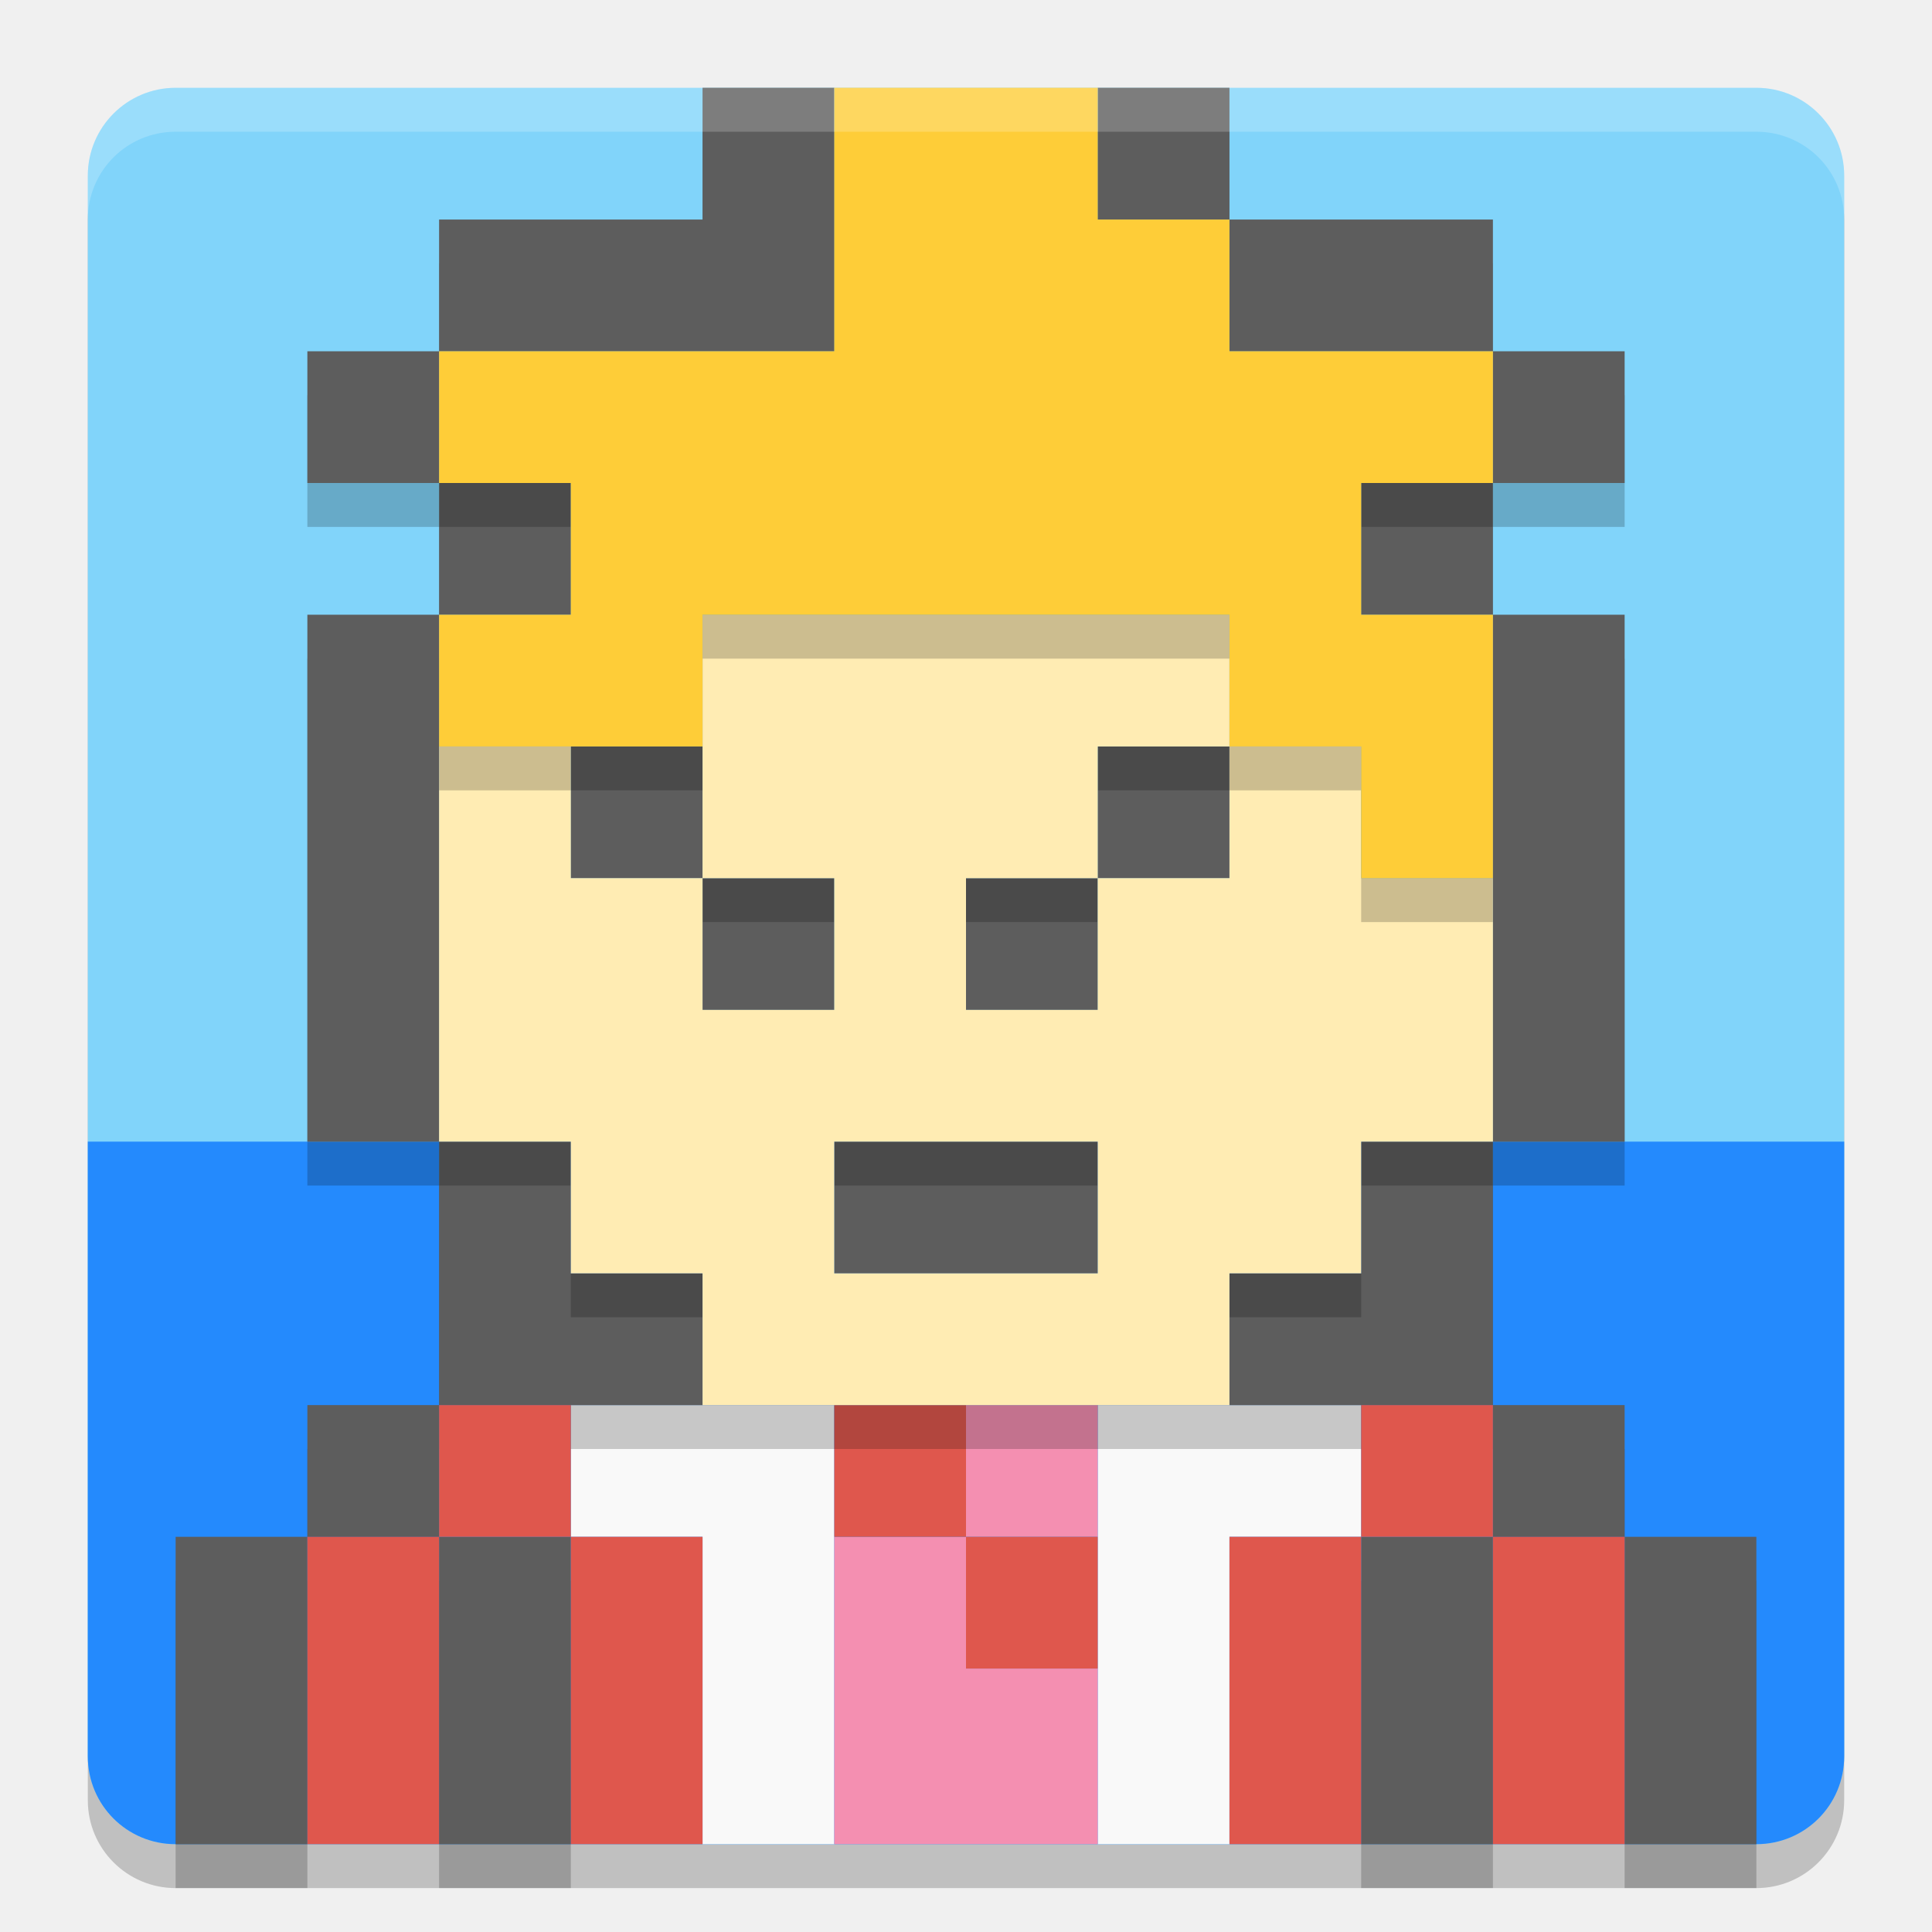
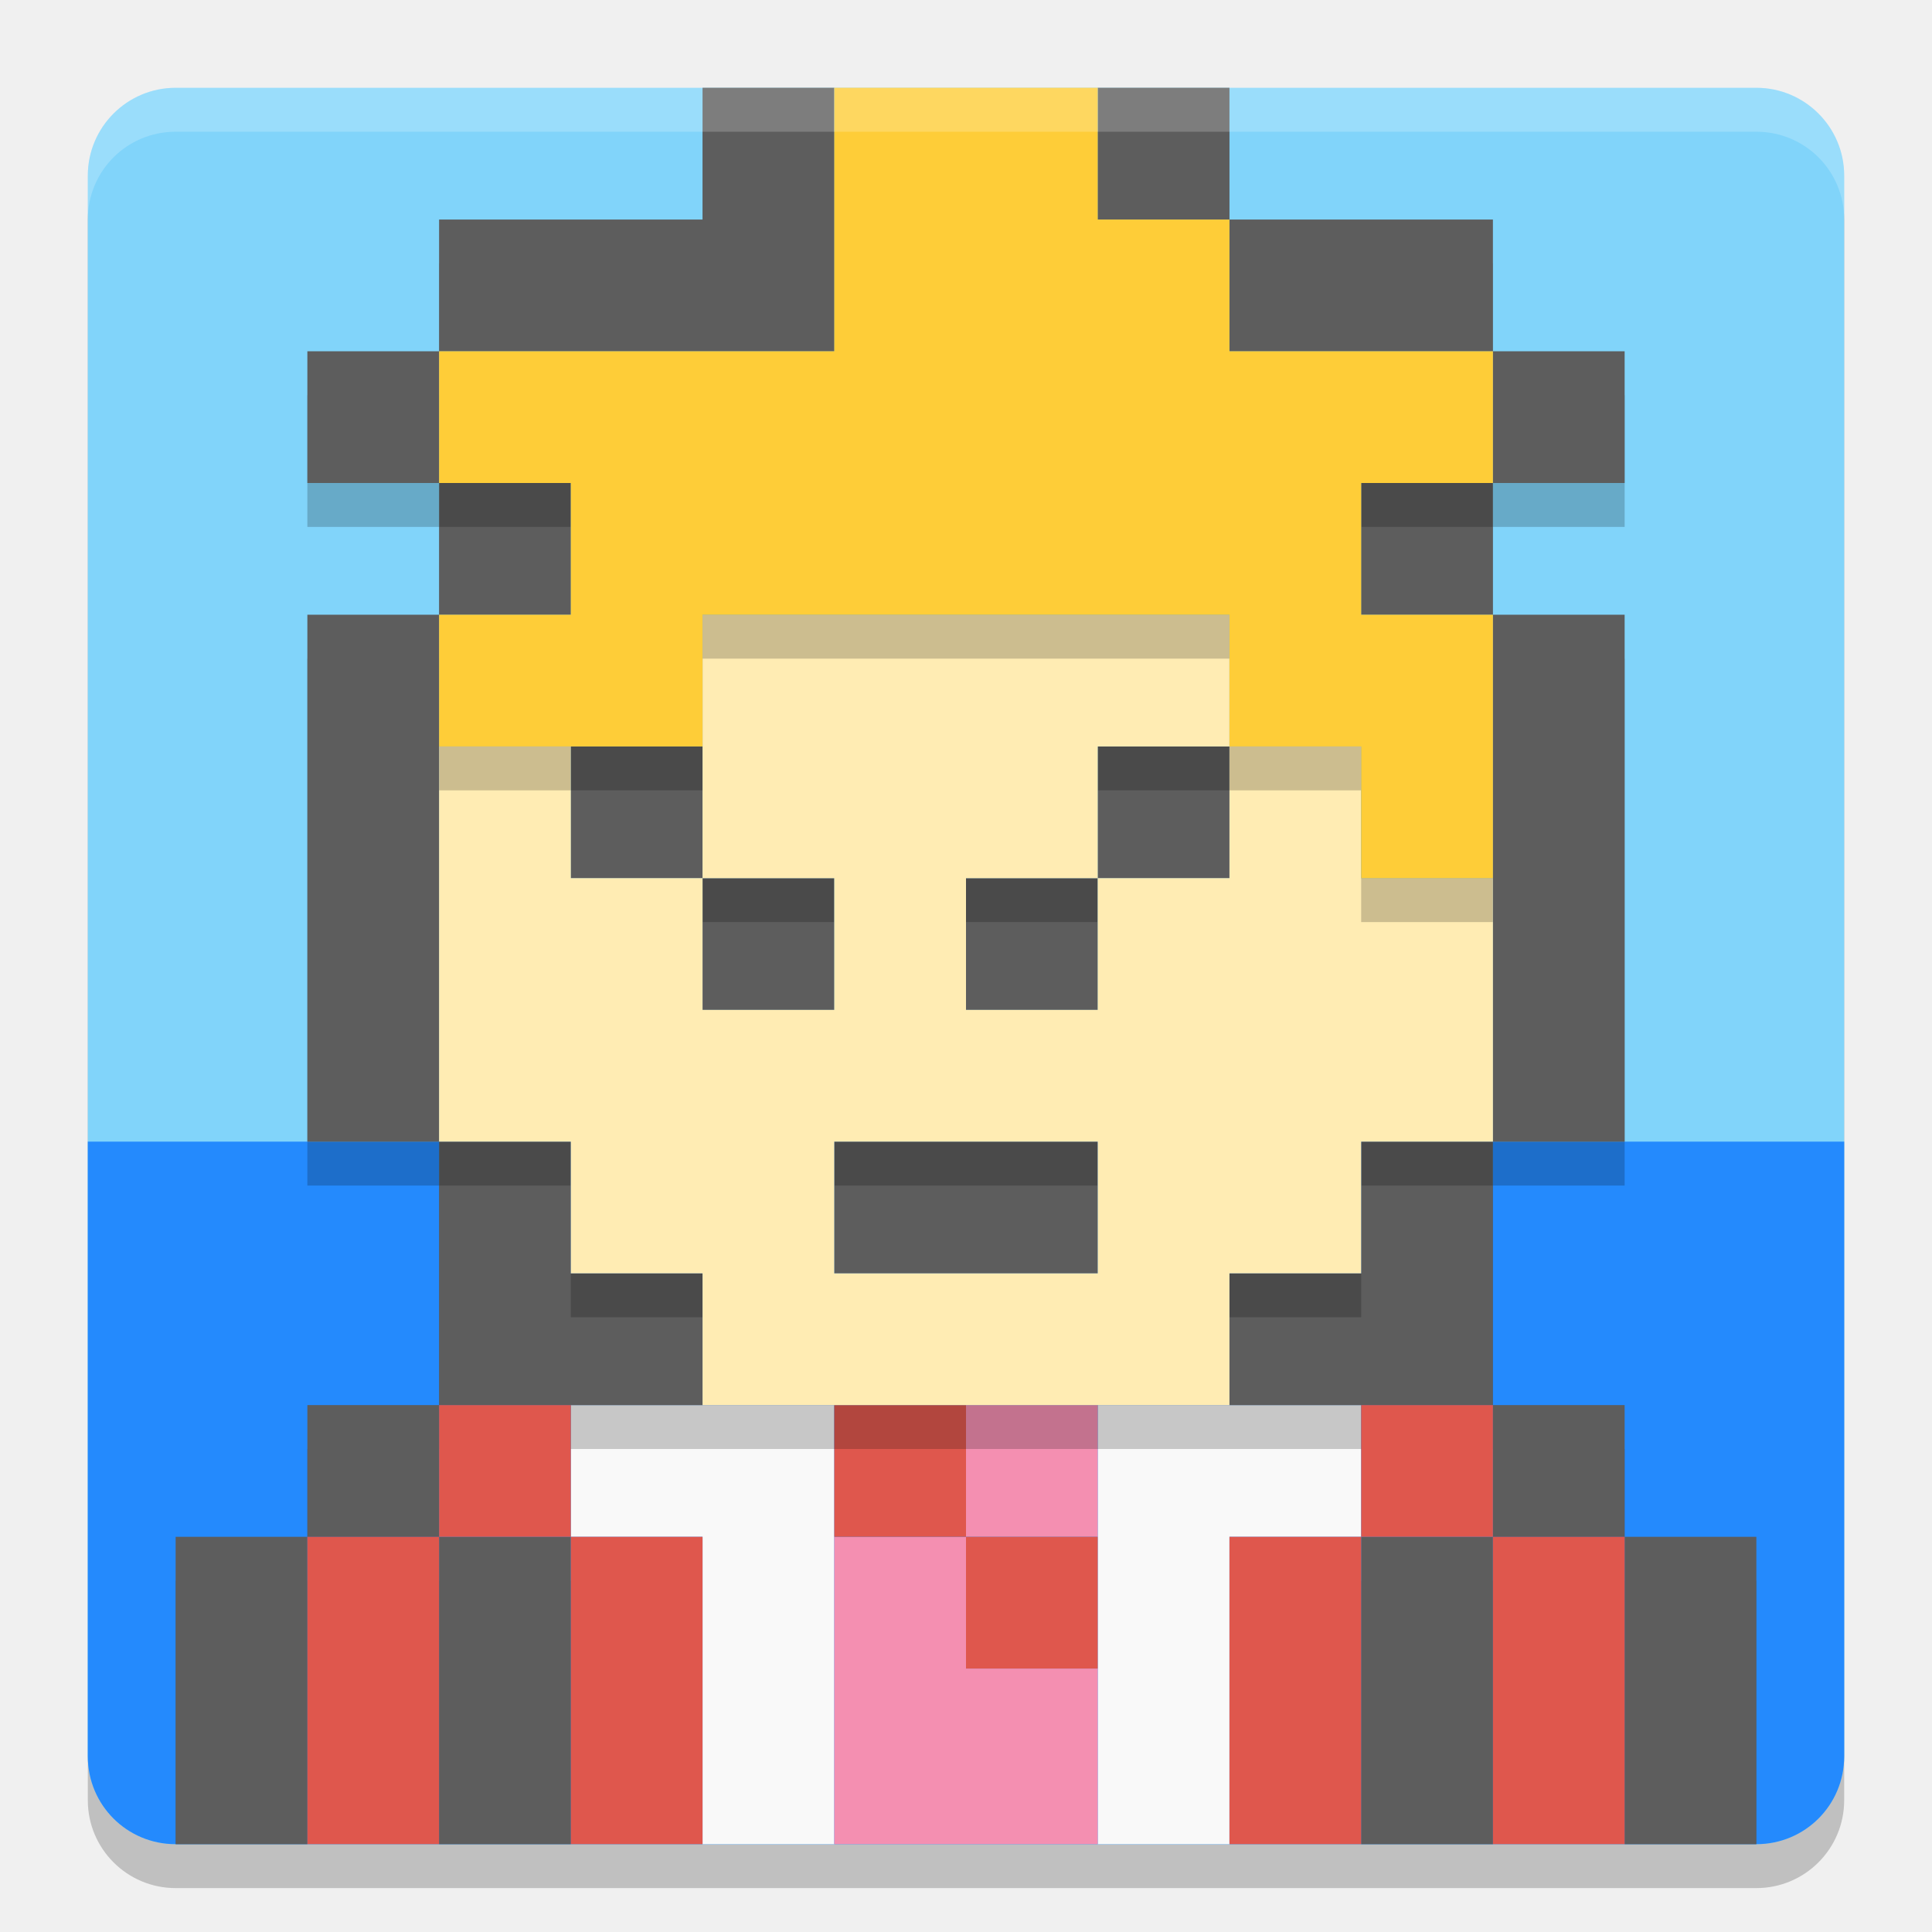
<svg xmlns="http://www.w3.org/2000/svg" width="22" height="22" version="1.1">
  <rect style="opacity:0.2" width="20" height="20" x="1" y="1.5" rx="1" ry="1" />
  <rect style="fill:#81d4fa" width="20" height="20" x="1" y="1" rx="1" ry="1" />
-   <path style="fill:#248afd" d="M 21,13 H 1 v 7 c 0,0.554 0.446,1 1,1 h 18 c 0.554,0 1,-0.446 1,-1 z" />
-   <path style="fill:#f9f9f9" d="m 6.5,16 v 1.5 H 8 V 19 21 H 9.5 V 19 17.5 16 H 8 Z m 6,0 v 1.5 1.5 2 H 14 v -2 -1.5 h 1.5 V 16 H 14 Z" />
-   <path style="opacity:0.2" d="M 8,1.5 V 3 H 6.5 5 V 4.5 H 6.5 8 9.5 V 3 1.5 Z m -3,3 H 3.5 V 6 H 5 Z M 5,6 V 7.5 H 6.5 V 6 Z M 5,7.5 H 3.5 V 9 10.5 12 13.5 H 5 V 12 10.5 9 Z m 0,6 V 15 16.5 H 6.5 8 V 15 H 6.5 v -1.5 z m 0,3 H 3.5 V 18 H 5 Z M 5,18 v 1.5 2 H 6.5 V 19.5 18 Z M 3.5,18 H 2 v 3.5 h 1.5 z m 9,-16.5 V 3 H 14 V 1.5 Z M 14,3 V 4.5 H 15.5 17 V 3 h -1.5 z m 3,1.5 V 6 h 1.5 V 4.5 Z M 17,6 H 15.5 V 7.5 H 17 Z m 0,1.5 V 9 10.5 12 13.5 h 1.5 V 12 10.5 9 7.5 Z m 0,6 H 15.5 V 15 H 14 v 1.5 H 15.5 17 V 15 Z m 0,3 V 18 h 1.5 v -1.5 z m 1.5,1.5 v 3.5 H 20 V 18 Z M 17,18 h -1.5 v 1.5 2 H 17 v -2 z M 6.5,9 v 1.5 H 8 V 9 Z M 8,10.5 V 12 H 9.5 V 10.5 Z M 12.5,9 v 1.5 H 14 V 9 Z m 0,1.5 H 11 V 12 h 1.5 z m -3,3 V 15 H 11 12.5 V 13.5 H 11 Z" />
-   <path style="fill:#5d5d5d" d="M 8,1 V 2.5 H 6.5 5 V 4 H 6.5 8 9.5 V 2.5 1 Z M 5,4 H 3.5 V 5.5 H 5 Z M 5,5.5 V 7 H 6.5 V 5.5 Z M 5,7 H 3.5 V 8.5 10 11.5 13 H 5 V 11.5 10 8.5 Z m 0,6 V 14.5 16 H 6.5 8 V 14.5 H 6.5 V 13 Z m 0,3 H 3.5 v 1.5 H 5 Z m 0,1.5 v 1.5 2 h 1.5 v -2 -1.5 z m -1.5,0 H 2 V 21 H 3.5 Z M 12.5,1 V 2.5 H 14 V 1 Z M 14,2.5 V 4 H 15.5 17 V 2.5 H 15.5 Z M 17,4 v 1.5 h 1.5 V 4 Z m 0,1.5 H 15.5 V 7 H 17 Z M 17,7 V 8.5 10 11.5 13 h 1.5 V 11.5 10 8.5 7 Z m 0,6 h -1.5 v 1.5 H 14 V 16 h 1.5 1.5 v -1.5 z m 0,3 v 1.5 h 1.5 V 16 Z m 1.5,1.5 V 21 H 20 v -3.5 z m -1.5,0 H 15.5 V 19 21 H 17 V 19 Z M 6.5,8.5 V 10 H 8 V 8.5 Z M 8,10 v 1.5 H 9.5 V 10 Z M 12.5,8.5 V 10 H 14 V 8.5 Z m 0,1.5 H 11 v 1.5 h 1.5 z m -3,3 v 1.5 H 11 12.5 V 13 H 11 Z" />
-   <path style="fill:#f48fb1" d="m 11,16 v 1.5 h 1.5 V 16 Z m 0,1.5 H 9.5 V 19 21 H 11 12.5 V 19 H 11 Z" />
-   <path style="fill:#df574d" d="m 5,16 v 1.5 H 6.5 V 16 Z m 1.5,1.5 V 19 21 H 8 V 19 17.5 Z M 5,17.5 H 3.5 V 19 21 H 5 V 19 Z M 9.5,16 v 1.5 H 11 V 16 Z M 11,17.5 V 19 h 1.5 V 17.5 Z M 15.5,16 v 1.5 H 17 V 16 Z m 1.5,1.5 v 1.5 2 h 1.5 v -2 -1.5 z m -1.5,0 H 14 v 1.5 2 h 1.5 v -2 z" />
-   <path style="opacity:0.2" d="M 8,7.5 V 9 10.5 H 9.5 V 12 H 8 V 10.5 H 6.5 V 9 H 5 v 1.5 1.5 1.5 H 6.5 V 15 H 8 v 1.5 H 9.5 11 12.5 14 V 15 h 1.5 V 13.5 H 17 V 12 10.5 H 15.5 V 9 H 14 v 1.5 H 12.5 V 12 H 11 v -1.5 h 1.5 V 9 H 14 V 7.5 H 12.5 11 9.5 Z m 1.5,6 H 11 12.5 V 15 H 11 9.5 Z" />
-   <path style="fill:#ffecb3" d="M 8,7 V 8.5 10 h 1.5 v 1.5 H 8 V 10 H 6.5 V 8.5 H 5 V 10 11.5 13 h 1.5 v 1.5 H 8 V 16 H 9.5 11 12.5 14 v -1.5 h 1.5 V 13 H 17 V 11.5 10 H 15.5 V 8.5 H 14 V 10 h -1.5 v 1.5 H 11 V 10 h 1.5 V 8.5 H 14 V 7 H 12.5 11 9.5 Z m 1.5,6 h 1.5 1.5 v 1.5 H 11 9.5 Z" />
-   <path style="opacity:0.2" d="M 9.5,1.5 V 3 4.5 H 8 6.5 5 V 6 H 6.5 V 7.5 H 5 V 9 H 6.5 8 V 7.5 H 9.5 11 12.5 14 V 9 h 1.5 v 1.5 H 17 V 9 7.5 H 15.5 V 6 H 17 V 4.5 H 15.5 14 V 3 H 12.5 V 1.5 H 11 Z" />
-   <path style="fill:#fecd38" d="M 9.5,1 V 2.5 4 H 8 6.5 5 V 5.5 H 6.5 V 7 H 5 V 8.5 H 6.5 8 V 7 H 9.5 11 12.5 14 v 1.5 h 1.5 V 10 H 17 V 8.5 7 H 15.5 V 5.5 H 17 V 4 H 15.5 14 V 2.5 H 12.5 V 1 H 11 Z" />
-   <path style="opacity:0.2;fill:#ffffff" d="M 2,1 C 1.446,1 1,1.446 1,2 v 0.5 c 0,-0.554 0.446,-1 1,-1 h 18 c 0.554,0 1,0.446 1,1 V 2 C 21,1.446 20.554,1 20,1 Z" />
+   <path style="fill:#248afd" d="M 21,13 H 1 V 20 C 1,20.554 1.446,21 2,21 H 20 C 20.554,21 21,20.554 21,20 Z" />
+   <path style="fill:#f9f9f9" d="M 6.5,16 V 17.5 H 8 V 21 H 9.5 V 16 Z M 12.5,16 V 21 H 14 V 17.5 H 15.5 V 16 Z" />
+   <path style="opacity:0.2" d="M 8,1.5 V 3 H 5 V 4.5 H 9.5 V 1.5 Z M 5,4.5 H 3.5 V 6 H 5 Z M 5,6 V 7.5 H 6.5 V 6 Z M 5,7.5 H 3.5 V 13.5 H 5 Z M 5,13.5 V 16.5 H 8 V 15 H 6.5 V 13.5 Z M 5,16.5 H 3.5 V 18 H 5 Z M 5,18 V 21 H 6.5 V 18 Z M 3.5,18 H 2 V 21 H 3.5 Z M 12.5,1.5 V 3 H 14 V 1.5 Z M 14,3 V 4.5 H 17 V 3 Z M 17,4.5 V 6 H 18.5 V 4.5 Z M 17,6 H 15.5 V 7.5 H 17 Z M 17,7.5 V 13.5 H 18.5 V 7.5 Z M 17,13.5 H 15.5 V 15 H 14 V 16.5 H 17 Z M 17,16.5 V 18 H 18.5 V 16.5 Z M 18.5,18 V 21 H 20 V 18 Z M 17,18 H 15.5 V 21 H 17 Z M 6.5,9 V 10.5 H 8 V 9 Z M 8,10.5 V 12 H 9.5 V 10.5 Z M 12.5,9 V 10.5 H 14 V 9 Z M 12.5,10.5 H 11 V 12 H 12.5 Z M 9.5,13.5 V 15 H 12.5 V 13.5 Z" />
+   <path style="fill:#5d5d5d" d="M 8,1 V 2.5 H 5 V 4 H 9.5 V 1 Z M 5,4 H 3.5 V 5.5 H 5 Z M 5,5.5 V 7 H 6.5 V 5.5 Z M 5,7 H 3.5 V 13 H 5 Z M 5,13 V 16 H 6.5 8 V 14.5 H 6.5 V 13 Z M 5,16 H 3.5 V 17.5 H 5 Z M 5,17.5 V 21 H 6.5 V 17.5 Z M 3.5,17.5 H 2 V 21 H 3.5 Z M 12.5,1 V 2.5 H 14 V 1 Z M 14,2.5 V 4 H 17 V 2.5 Z M 17,4 V 5.5 H 18.5 V 4 Z M 17,5.5 H 15.5 V 7 H 17 Z M 17,7 V 13 H 18.5 V 7 Z M 17,13 H 15.5 V 14.5 H 14 V 16 H 15.5 17 Z M 17,16 V 17.5 H 18.5 V 16 Z M 18.5,17.5 V 21 H 20 V 17.5 Z M 17,17.5 H 15.5 V 21 H 17 Z M 6.5,8.5 V 10 H 8 V 8.5 Z M 8,10 V 11.5 H 9.5 V 10 Z M 12.5,8.5 V 10 H 14 V 8.5 Z M 12.5,10 H 11 V 11.5 H 12.5 Z M 9.5,13 V 14.5 H 12.5 V 13 Z" />
+   <path style="fill:#f48fb1" d="M 11,16 V 17.5 H 12.5 V 16 Z M 11,17.5 H 9.5 V 21 H 12.5 V 19 H 11 Z" />
+   <path style="fill:#df574d" d="M 5,16 V 17.5 H 6.5 V 16 Z M 6.5,17.5 V 21 H 8 V 17.5 Z M 5,17.5 H 3.5 V 21 H 5 Z M 9.5,16 V 17.5 H 11 V 16 Z M 11,17.5 V 19 H 12.5 V 17.5 Z M 15.5,16 V 17.5 H 17 V 16 Z M 17,17.5 V 21 H 18.5 V 17.5 Z M 15.5,17.5 H 14 V 21 H 15.5 Z" />
+   <path style="opacity:0.2" d="M 8,7.5 V 10.5 H 9.5 V 12 H 8 V 10.5 H 6.5 V 9 H 5 V 13.5 H 6.5 V 15 H 8 V 16.5 H 14 V 15 H 15.5 V 13.5 H 17 V 10.5 H 15.5 V 9 H 14 V 10.5 H 12.5 V 12 H 11 V 10.5 H 12.5 V 9 H 14 V 7.5 Z M 9.5,13.5 H 12.5 V 15 H 9.5 Z" />
+   <path style="fill:#ffecb3" d="M 8,7 V 8.5 10 H 9.5 V 11.5 H 8 V 10 H 6.5 V 8.5 H 5 V 13 H 6.5 V 14.5 H 8 V 16 H 14 V 14.5 H 15.5 V 13 H 17 V 10 H 15.5 V 8.5 H 14 V 10 H 12.5 V 11.5 H 11 V 10 H 12.5 V 8.5 H 14 V 7 Z M 9.5,13 H 12.5 V 14.5 H 9.5 Z" />
+   <path style="opacity:0.2" d="M 9.5,1.5 V 4.5 H 5 V 6 H 6.5 V 7.5 H 5 V 9 H 8 V 7.5 H 14 V 9 H 15.5 V 10.5 H 17 V 7.5 H 15.5 V 6 H 17 V 4.5 H 14 V 3 H 12.5 V 1.5 Z" />
+   <path style="fill:#fecd38" d="M 9.5,1 V 4 H 5 V 5.5 H 6.5 V 7 H 5 V 8.5 H 8 V 7 H 14 V 8.5 H 15.5 V 10 H 17 V 7 H 15.5 V 5.5 H 17 V 4 H 14 V 2.5 H 12.5 V 1 Z" />
+   <path style="opacity:0.2;fill:#ffffff" d="M 2,1 C 1.446,1 1,1.446 1,2 V 2.5 C 1,1.946 1.446,1.5 2,1.5 H 20 C 20.554,1.5 21,1.946 21,2.5 V 2 C 21,1.446 20.554,1 20,1 Z" />
</svg>
